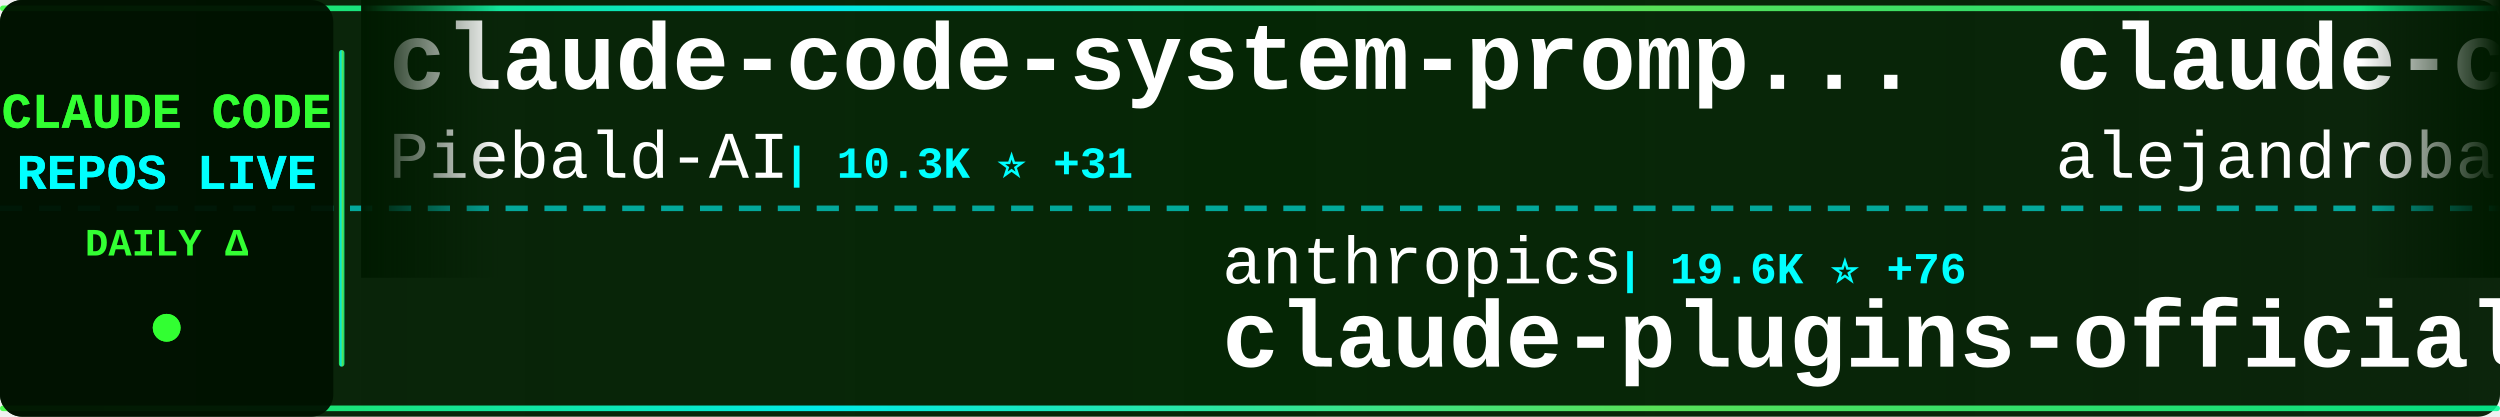
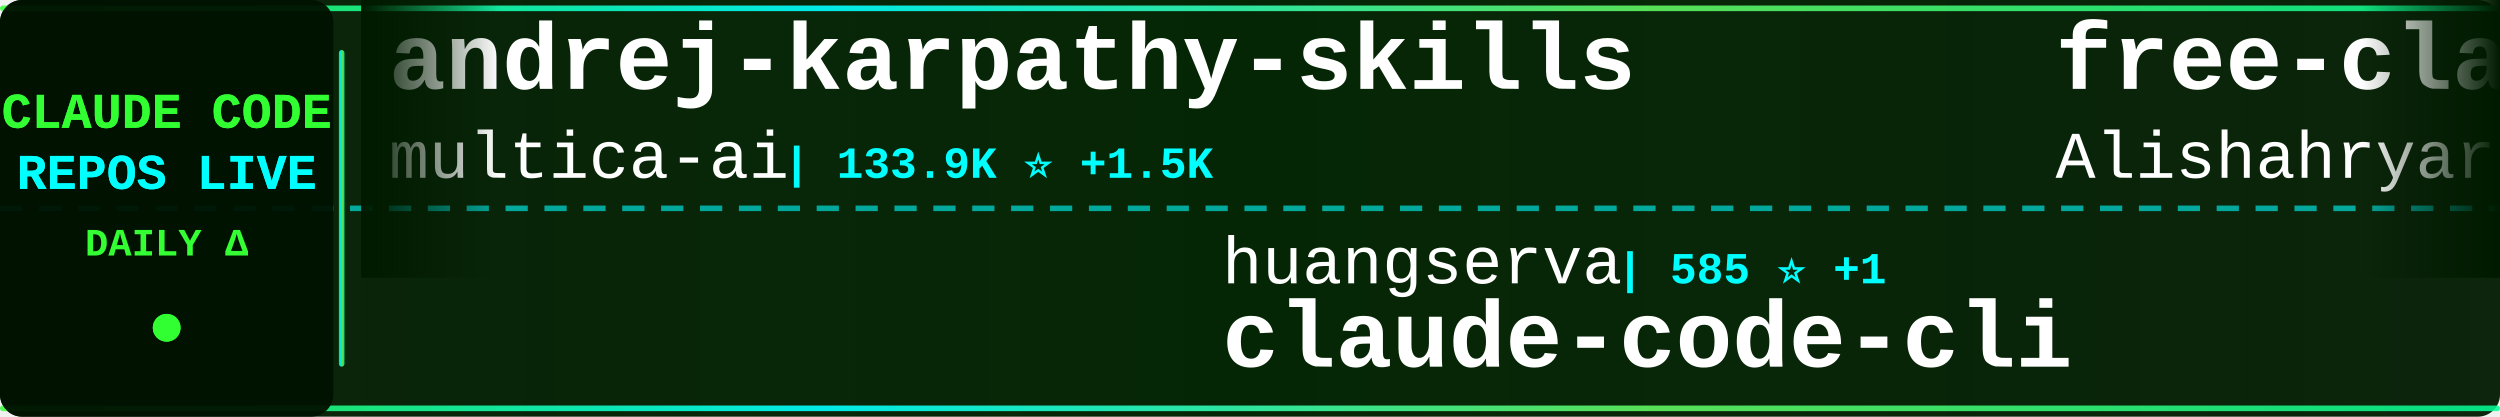
<svg xmlns="http://www.w3.org/2000/svg" width="900" height="150">
  <defs>
    <linearGradient id="tickerBg" x1="0%" y1="0%" x2="100%" y2="0%">
      <stop offset="0%" style="stop-color:#001a00;stop-opacity:0.95" />
      <stop offset="50%" style="stop-color:#002200;stop-opacity:0.98" />
      <stop offset="100%" style="stop-color:#001a00;stop-opacity:0.95" />
    </linearGradient>
    <linearGradient id="borderGrad" x1="0%" y1="0%" x2="100%" y2="0%">
      <stop offset="0%" style="stop-color:#33ff33;stop-opacity:0.85">
        <animate attributeName="stop-opacity" values="0.85;1;0.85" dur="2s" repeatCount="indefinite" />
      </stop>
      <stop offset="33%" style="stop-color:#00ffff;stop-opacity:0.9">
        <animate attributeName="stop-opacity" values="0.9;1;0.9" dur="2.2s" repeatCount="indefinite" />
      </stop>
      <stop offset="66%" style="stop-color:#66ff66;stop-opacity:0.85">
        <animate attributeName="stop-opacity" values="0.85;1;0.85" dur="1.8s" repeatCount="indefinite" />
      </stop>
      <stop offset="100%" style="stop-color:#00ff99;stop-opacity:0.85">
        <animate attributeName="stop-opacity" values="0.85;1;0.85" dur="2s" repeatCount="indefinite" />
      </stop>
    </linearGradient>
    <filter id="textGlow">
      <feGaussianBlur stdDeviation="0.1" result="coloredBlur" />
      <feMerge>
        <feMergeNode in="coloredBlur" />
        <feMergeNode in="SourceGraphic" />
      </feMerge>
    </filter>
    <filter id="metricGlow">
      <feGaussianBlur stdDeviation="0.2" result="coloredBlur" />
      <feMerge>
        <feMergeNode in="coloredBlur" />
        <feMergeNode in="SourceGraphic" />
      </feMerge>
    </filter>
    <linearGradient id="leftFade" x1="0%" y1="0%" x2="100%" y2="0%">
      <stop offset="0%" style="stop-color:#001a00;stop-opacity:1" />
      <stop offset="100%" style="stop-color:#001a00;stop-opacity:0" />
    </linearGradient>
    <linearGradient id="rightFade" x1="0%" y1="0%" x2="100%" y2="0%">
      <stop offset="0%" style="stop-color:#001a00;stop-opacity:0" />
      <stop offset="100%" style="stop-color:#001a00;stop-opacity:1" />
    </linearGradient>
  </defs>
  <rect width="900" height="150" fill="url(#tickerBg)" rx="8" />
  <rect x="0" y="2" width="900" height="2" fill="url(#borderGrad)" rx="1" />
  <rect x="0" y="146" width="900" height="2" fill="url(#borderGrad)" rx="1" />
  <line x1="0" y1="75" x2="900" y2="75" stroke="#00ffff" stroke-width="2" stroke-dasharray="8 6" opacity="0.6" />
  <rect x="0" y="0" width="120" height="150" fill="#001100" opacity="0.95" rx="8" />
  <text x="60" y="46" font-family="'Courier New', monospace" font-size="18" font-weight="bold" fill="#33ff33" text-anchor="middle" filter="url(#textGlow)">
    CLAUDE CODE
  </text>
  <text x="60" y="68" font-family="'Courier New', monospace" font-size="18" font-weight="bold" fill="#00ffff" text-anchor="middle" filter="url(#textGlow)">
    REPOS LIVE
  </text>
  <text x="60" y="92" font-family="'Courier New', monospace" font-size="14" font-weight="bold" fill="#33ff33" text-anchor="middle">
    DAILY Δ
  </text>
  <circle cx="60" cy="118" r="5" fill="#33ff33" filter="url(#metricGlow)">
    <animate attributeName="r" values="4;6;4" dur="1.5s" repeatCount="indefinite" />
    <animate attributeName="opacity" values="0.6;1;0.6" dur="1.5s" repeatCount="indefinite" />
  </circle>
  <rect x="122" y="18" width="2" height="114" fill="url(#borderGrad)" rx="1" />
  <clipPath id="tickerClip">
    <rect x="130" y="0" width="770" height="150" />
  </clipPath>
  <g clip-path="url(#tickerClip)">
    <g id="tickerItems">
      <animateTransform attributeName="transform" attributeType="XML" type="translate" from="0 0" to="-3000 0" dur="54s" repeatCount="indefinite" />
      <g transform="translate(0, 0)">
-         <text x="140" y="32" font-family="'Courier New', monospace" font-size="34" font-weight="bold" fill="#ffffff">claude-code-system-promp...</text>
-         <text x="140" y="64" font-family="'Courier New', monospace" font-size="24" font-weight="normal" fill="#ffffff" opacity="1.0">Piebald-AI</text>
-         <text x="282" y="64" font-family="'Courier New', monospace" font-size="16" font-weight="bold" fill="#00ffff"> | 10.3K ⭐ +31</text>
+         <text x="140" y="32" font-family="'Courier New', monospace" font-size="34" font-weight="bold" fill="#ffffff">andrej-karpathy-skills</text>
+         <text x="140" y="64" font-family="'Courier New', monospace" font-size="24" font-weight="normal" fill="#ffffff" opacity="1.0">multica-ai</text>
+         <text x="282" y="64" font-family="'Courier New', monospace" font-size="16" font-weight="bold" fill="#00ffff"> | 133.9K ⭐ +1.5K</text>
      </g>
      <g transform="translate(300, 0)">
-         <text x="140" y="102" font-family="'Courier New', monospace" font-size="24" font-weight="normal" fill="#ffffff" opacity="1.0">anthropics</text>
-         <text x="282" y="102" font-family="'Courier New', monospace" font-size="16" font-weight="bold" fill="#00ffff"> | 19.6K ⭐ +76</text>
-         <text x="140" y="132" font-family="'Courier New', monospace" font-size="34" font-weight="bold" fill="#ffffff">claude-plugins-official</text>
+         <text x="140" y="102" font-family="'Courier New', monospace" font-size="24" font-weight="normal" fill="#ffffff" opacity="1.0">huangserva</text>
+         <text x="282" y="102" font-family="'Courier New', monospace" font-size="16" font-weight="bold" fill="#00ffff"> | 585 ⭐ +1</text>
+         <text x="140" y="132" font-family="'Courier New', monospace" font-size="34" font-weight="bold" fill="#ffffff">claude-code-cli</text>
      </g>
      <g transform="translate(600, 0)">
-         <text x="140" y="32" font-family="'Courier New', monospace" font-size="34" font-weight="bold" fill="#ffffff">claude-code-from-source</text>
-         <text x="140" y="64" font-family="'Courier New', monospace" font-size="24" font-weight="normal" fill="#ffffff" opacity="1.0">alejandrobalderas</text>
-         <text x="366" y="64" font-family="'Courier New', monospace" font-size="16" font-weight="bold" fill="#00ffff"> | 1.9K ⭐ +1</text>
+         <text x="140" y="32" font-family="'Courier New', monospace" font-size="34" font-weight="bold" fill="#ffffff">free-claude-code</text>
+         <text x="140" y="64" font-family="'Courier New', monospace" font-size="24" font-weight="normal" fill="#ffffff" opacity="1.0">Alishahryar1</text>
+         <text x="306" y="64" font-family="'Courier New', monospace" font-size="16" font-weight="bold" fill="#00ffff"> | 25.2K ⭐ +210</text>
      </g>
      <g transform="translate(900, 0)">
-         <text x="140" y="102" font-family="'Courier New', monospace" font-size="24" font-weight="normal" fill="#ffffff" opacity="1.0">AprilNEA</text>
-         <text x="258" y="102" font-family="'Courier New', monospace" font-size="16" font-weight="bold" fill="#00ffff"> | 382 ⭐ +1</text>
-         <text x="140" y="132" font-family="'Courier New', monospace" font-size="34" font-weight="bold" fill="#ffffff">claude-code-source</text>
+         <text x="140" y="102" font-family="'Courier New', monospace" font-size="24" font-weight="normal" fill="#ffffff" opacity="1.0">centminmod</text>
+         <text x="282" y="102" font-family="'Courier New', monospace" font-size="16" font-weight="bold" fill="#00ffff"> | 2.3K ⭐ +6</text>
+         <text x="140" y="132" font-family="'Courier New', monospace" font-size="34" font-weight="bold" fill="#ffffff">my-claude-code-setup</text>
      </g>
      <g transform="translate(1200, 0)">
-         <text x="140" y="32" font-family="'Courier New', monospace" font-size="34" font-weight="bold" fill="#ffffff">claude-code-proxy</text>
-         <text x="140" y="64" font-family="'Courier New', monospace" font-size="24" font-weight="normal" fill="#ffffff" opacity="1.0">1rgs</text>
-         <text x="210" y="64" font-family="'Courier New', monospace" font-size="16" font-weight="bold" fill="#00ffff"> | 3.6K ⭐ +5</text>
+         <text x="140" y="32" font-family="'Courier New', monospace" font-size="34" font-weight="bold" fill="#ffffff">CLIProxyAPI</text>
+         <text x="140" y="64" font-family="'Courier New', monospace" font-size="24" font-weight="normal" fill="#ffffff" opacity="1.0">router-for-me</text>
+         <text x="318" y="64" font-family="'Courier New', monospace" font-size="16" font-weight="bold" fill="#00ffff"> | 33.1K ⭐ +206</text>
      </g>
      <g transform="translate(1500, 0)">
-         <text x="140" y="102" font-family="'Courier New', monospace" font-size="24" font-weight="normal" fill="#ffffff" opacity="1.0">Yuyz0112</text>
-         <text x="258" y="102" font-family="'Courier New', monospace" font-size="16" font-weight="bold" fill="#00ffff"> | 2.4K ⭐ +3</text>
-         <text x="140" y="132" font-family="'Courier New', monospace" font-size="34" font-weight="bold" fill="#ffffff">claude-code-reverse</text>
+         <text x="140" y="102" font-family="'Courier New', monospace" font-size="24" font-weight="normal" fill="#ffffff" opacity="1.0">lorryjovens-hub</text>
+         <text x="342" y="102" font-family="'Courier New', monospace" font-size="16" font-weight="bold" fill="#00ffff"> | 1.6K ⭐ +7</text>
+         <text x="140" y="132" font-family="'Courier New', monospace" font-size="34" font-weight="bold" fill="#ffffff">claude-code-rust</text>
      </g>
      <g transform="translate(1800, 0)">
-         <text x="140" y="32" font-family="'Courier New', monospace" font-size="34" font-weight="bold" fill="#ffffff">claude-code-router</text>
-         <text x="140" y="64" font-family="'Courier New', monospace" font-size="24" font-weight="normal" fill="#ffffff" opacity="1.0">musistudio</text>
-         <text x="282" y="64" font-family="'Courier New', monospace" font-size="16" font-weight="bold" fill="#00ffff"> | 34.1K ⭐ +31</text>
+         <text x="140" y="32" font-family="'Courier New', monospace" font-size="34" font-weight="bold" fill="#ffffff">awesome-claude-code-tool...</text>
+         <text x="140" y="64" font-family="'Courier New', monospace" font-size="24" font-weight="normal" fill="#ffffff" opacity="1.0">rohitg00</text>
+         <text x="258" y="64" font-family="'Courier New', monospace" font-size="16" font-weight="bold" fill="#00ffff"> | 1.7K ⭐ +9</text>
      </g>
      <g transform="translate(2100, 0)">
-         <text x="140" y="102" font-family="'Courier New', monospace" font-size="24" font-weight="normal" fill="#ffffff" opacity="1.0">pengchengneo</text>
-         <text x="306" y="102" font-family="'Courier New', monospace" font-size="16" font-weight="bold" fill="#00ffff"> | 1.4K ⭐ +8</text>
-         <text x="140" y="132" font-family="'Courier New', monospace" font-size="34" font-weight="bold" fill="#ffffff">Claude-Code</text>
+         <text x="140" y="102" font-family="'Courier New', monospace" font-size="24" font-weight="normal" fill="#ffffff" opacity="1.0">Piebald-AI</text>
+         <text x="282" y="102" font-family="'Courier New', monospace" font-size="16" font-weight="bold" fill="#00ffff"> | 10.3K ⭐ +34</text>
+         <text x="140" y="132" font-family="'Courier New', monospace" font-size="34" font-weight="bold" fill="#ffffff">claude-code-system-promp...</text>
      </g>
      <g transform="translate(2400, 0)">
-         <text x="140" y="32" font-family="'Courier New', monospace" font-size="34" font-weight="bold" fill="#ffffff">Claude-Code-Game-Studios</text>
-         <text x="140" y="64" font-family="'Courier New', monospace" font-size="24" font-weight="normal" fill="#ffffff" opacity="1.0">Donchitos</text>
-         <text x="270" y="64" font-family="'Courier New', monospace" font-size="16" font-weight="bold" fill="#00ffff"> | 19.0K ⭐ +152</text>
+         <text x="140" y="32" font-family="'Courier New', monospace" font-size="34" font-weight="bold" fill="#ffffff">Claude-Code-Source-Study</text>
+         <text x="140" y="64" font-family="'Courier New', monospace" font-size="24" font-weight="normal" fill="#ffffff" opacity="1.0">luyao618</text>
+         <text x="258" y="64" font-family="'Courier New', monospace" font-size="16" font-weight="bold" fill="#00ffff"> | 1.4K ⭐ +4</text>
      </g>
      <g transform="translate(2700, 0)">
-         <text x="140" y="102" font-family="'Courier New', monospace" font-size="24" font-weight="normal" fill="#ffffff" opacity="1.0">affaan-m</text>
-         <text x="258" y="102" font-family="'Courier New', monospace" font-size="16" font-weight="bold" fill="#00ffff"> | 185.5K ⭐ +1.1K</text>
-         <text x="140" y="132" font-family="'Courier New', monospace" font-size="34" font-weight="bold" fill="#ffffff">everything-claude-code</text>
+         <text x="140" y="102" font-family="'Courier New', monospace" font-size="24" font-weight="normal" fill="#ffffff" opacity="1.0">zebbern</text>
+         <text x="246" y="102" font-family="'Courier New', monospace" font-size="16" font-weight="bold" fill="#00ffff"> | 4.1K ⭐ +6</text>
+         <text x="140" y="132" font-family="'Courier New', monospace" font-size="34" font-weight="bold" fill="#ffffff">claude-code-guide</text>
      </g>
      <g transform="translate(3000, 0)">
-         <text x="140" y="32" font-family="'Courier New', monospace" font-size="34" font-weight="bold" fill="#ffffff">claude-code-system-promp...</text>
-         <text x="140" y="64" font-family="'Courier New', monospace" font-size="24" font-weight="normal" fill="#ffffff" opacity="1.0">Piebald-AI</text>
-         <text x="282" y="64" font-family="'Courier New', monospace" font-size="16" font-weight="bold" fill="#00ffff"> | 10.3K ⭐ +31</text>
+         <text x="140" y="32" font-family="'Courier New', monospace" font-size="34" font-weight="bold" fill="#ffffff">andrej-karpathy-skills</text>
+         <text x="140" y="64" font-family="'Courier New', monospace" font-size="24" font-weight="normal" fill="#ffffff" opacity="1.0">multica-ai</text>
+         <text x="282" y="64" font-family="'Courier New', monospace" font-size="16" font-weight="bold" fill="#00ffff"> | 133.9K ⭐ +1.5K</text>
      </g>
      <g transform="translate(3300, 0)">
-         <text x="140" y="102" font-family="'Courier New', monospace" font-size="24" font-weight="normal" fill="#ffffff" opacity="1.0">anthropics</text>
-         <text x="282" y="102" font-family="'Courier New', monospace" font-size="16" font-weight="bold" fill="#00ffff"> | 19.6K ⭐ +76</text>
-         <text x="140" y="132" font-family="'Courier New', monospace" font-size="34" font-weight="bold" fill="#ffffff">claude-plugins-official</text>
+         <text x="140" y="102" font-family="'Courier New', monospace" font-size="24" font-weight="normal" fill="#ffffff" opacity="1.0">huangserva</text>
+         <text x="282" y="102" font-family="'Courier New', monospace" font-size="16" font-weight="bold" fill="#00ffff"> | 585 ⭐ +1</text>
+         <text x="140" y="132" font-family="'Courier New', monospace" font-size="34" font-weight="bold" fill="#ffffff">claude-code-cli</text>
      </g>
      <g transform="translate(3600, 0)">
-         <text x="140" y="32" font-family="'Courier New', monospace" font-size="34" font-weight="bold" fill="#ffffff">claude-code-from-source</text>
-         <text x="140" y="64" font-family="'Courier New', monospace" font-size="24" font-weight="normal" fill="#ffffff" opacity="1.0">alejandrobalderas</text>
-         <text x="366" y="64" font-family="'Courier New', monospace" font-size="16" font-weight="bold" fill="#00ffff"> | 1.9K ⭐ +1</text>
+         <text x="140" y="32" font-family="'Courier New', monospace" font-size="34" font-weight="bold" fill="#ffffff">free-claude-code</text>
+         <text x="140" y="64" font-family="'Courier New', monospace" font-size="24" font-weight="normal" fill="#ffffff" opacity="1.0">Alishahryar1</text>
+         <text x="306" y="64" font-family="'Courier New', monospace" font-size="16" font-weight="bold" fill="#00ffff"> | 25.2K ⭐ +210</text>
      </g>
      <g transform="translate(3900, 0)">
-         <text x="140" y="102" font-family="'Courier New', monospace" font-size="24" font-weight="normal" fill="#ffffff" opacity="1.0">AprilNEA</text>
-         <text x="258" y="102" font-family="'Courier New', monospace" font-size="16" font-weight="bold" fill="#00ffff"> | 382 ⭐ +1</text>
-         <text x="140" y="132" font-family="'Courier New', monospace" font-size="34" font-weight="bold" fill="#ffffff">claude-code-source</text>
+         <text x="140" y="102" font-family="'Courier New', monospace" font-size="24" font-weight="normal" fill="#ffffff" opacity="1.0">centminmod</text>
+         <text x="282" y="102" font-family="'Courier New', monospace" font-size="16" font-weight="bold" fill="#00ffff"> | 2.3K ⭐ +6</text>
+         <text x="140" y="132" font-family="'Courier New', monospace" font-size="34" font-weight="bold" fill="#ffffff">my-claude-code-setup</text>
      </g>
    </g>
  </g>
  <rect x="130" y="0" width="50" height="100" fill="url(#leftFade)" />
  <rect x="850" y="0" width="50" height="100" fill="url(#rightFade)" />
</svg>
